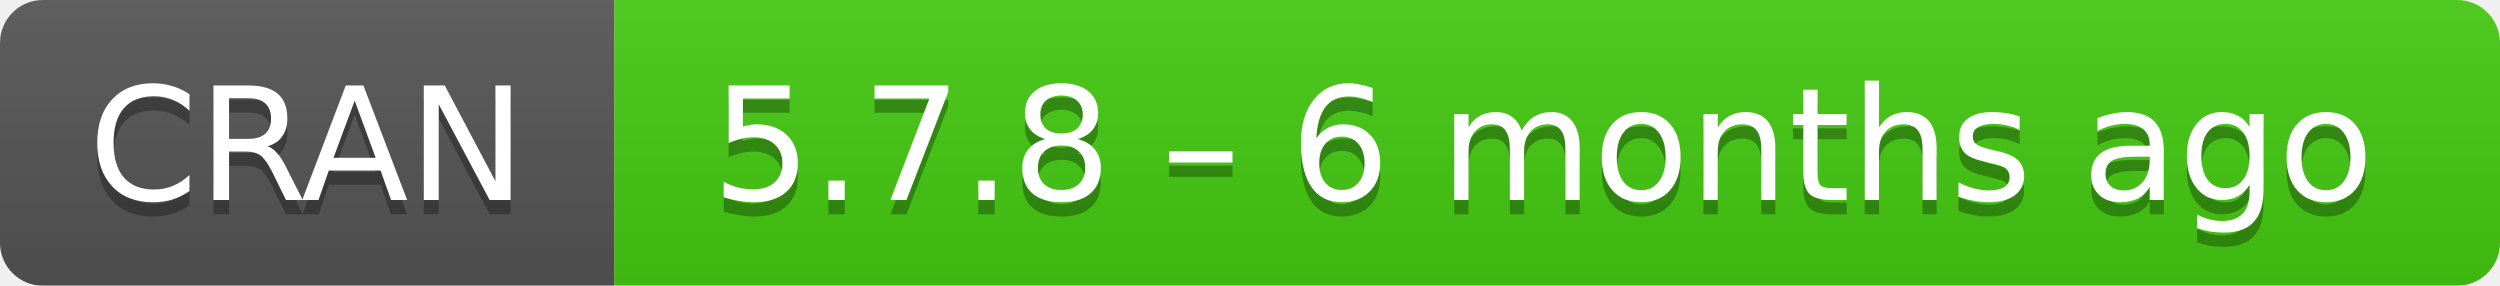
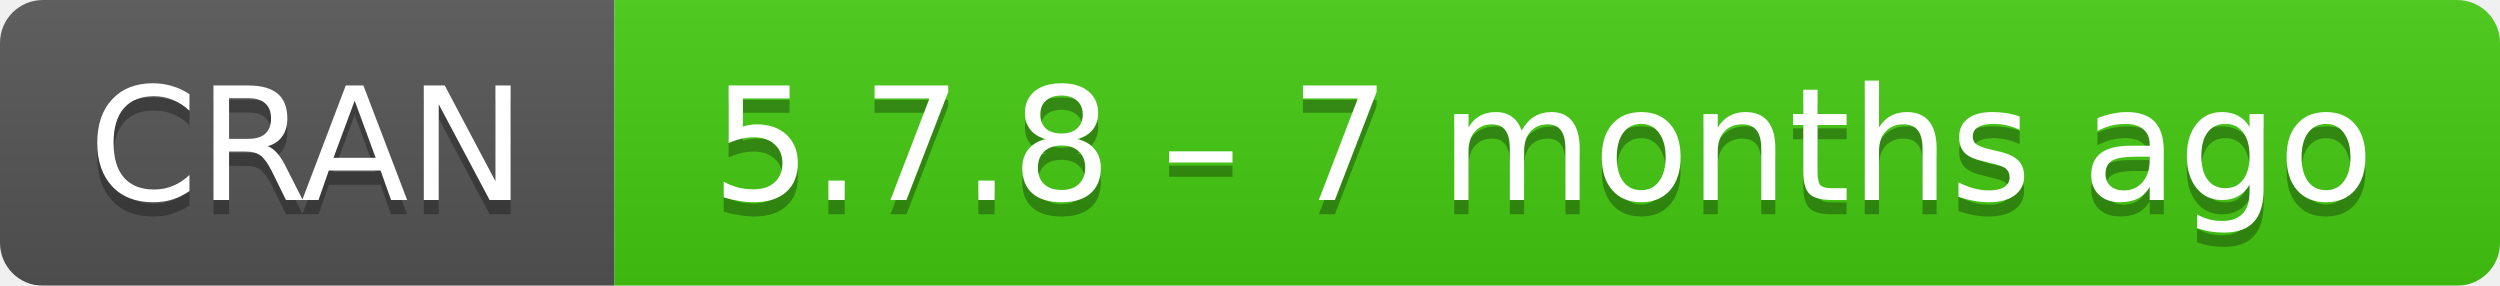
- <svg xmlns="http://www.w3.org/2000/svg" width="175" height="20" aria-label="CRAN 5.7.8 – 6 months ago">
+ <svg xmlns="http://www.w3.org/2000/svg" width="175" height="20" aria-label="CRAN 5.7.8 – 7 months ago">
  <linearGradient id="b" x2="0" y2="100%">
    <stop offset="0" stop-color="#bbb" stop-opacity=".1" />
    <stop offset="1" stop-opacity=".1" />
  </linearGradient>
  <mask id="a">
    <rect width="175" height="20" rx="3" fill="#fff" />
  </mask>
  <g mask="url(#a)">
    <path fill="#555" d="M0 0h43v20H0z" />
    <path fill="#4c1" d="M43 0h153v20H43z" />
    <path fill="url(#b)" d="M0 0h175v20H0z" />
  </g>
  <g fill="#fff" text-anchor="middle" font-family="DejaVu Sans,Verdana,Geneva,sans-serif" font-size="11">
    <text x="21.5" y="15" fill="#010101" fill-opacity=".3">
      CRAN
    </text>
    <text x="21.5" y="14">
      CRAN
    </text>
    <text x="108" y="15" fill="#010101" fill-opacity=".3">
-       5.7.8 – 6 months ago
+       5.7.8 – 7 months ago
    </text>
    <text x="108" y="14">
-       5.7.8 – 6 months ago
+       5.7.8 – 7 months ago
    </text>
  </g>
</svg>
